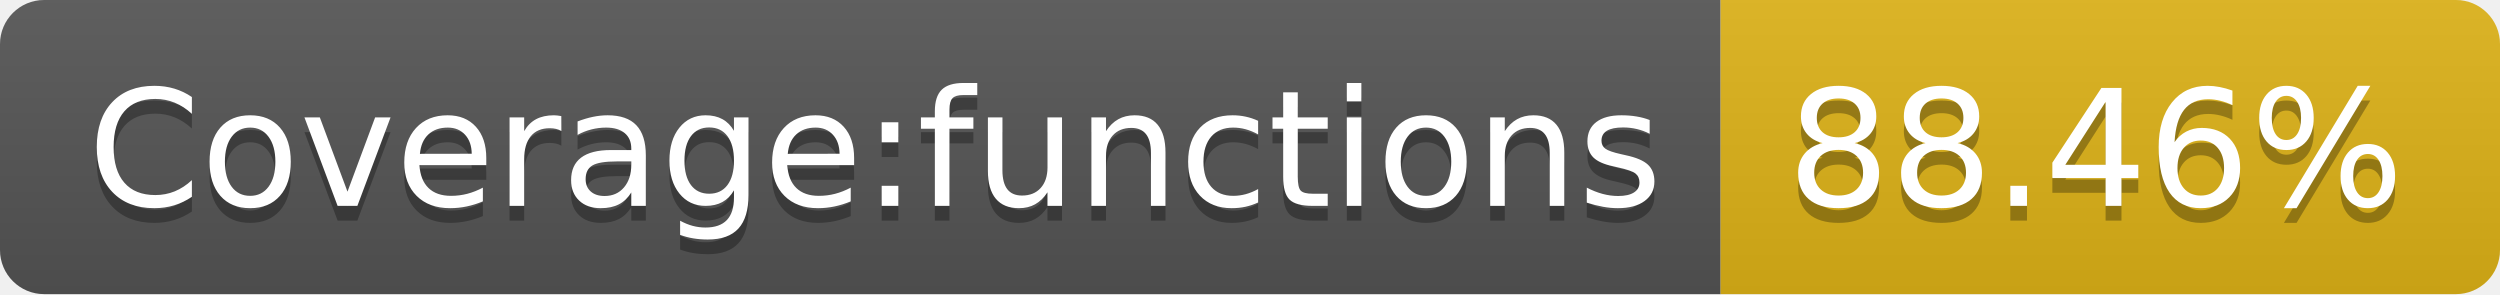
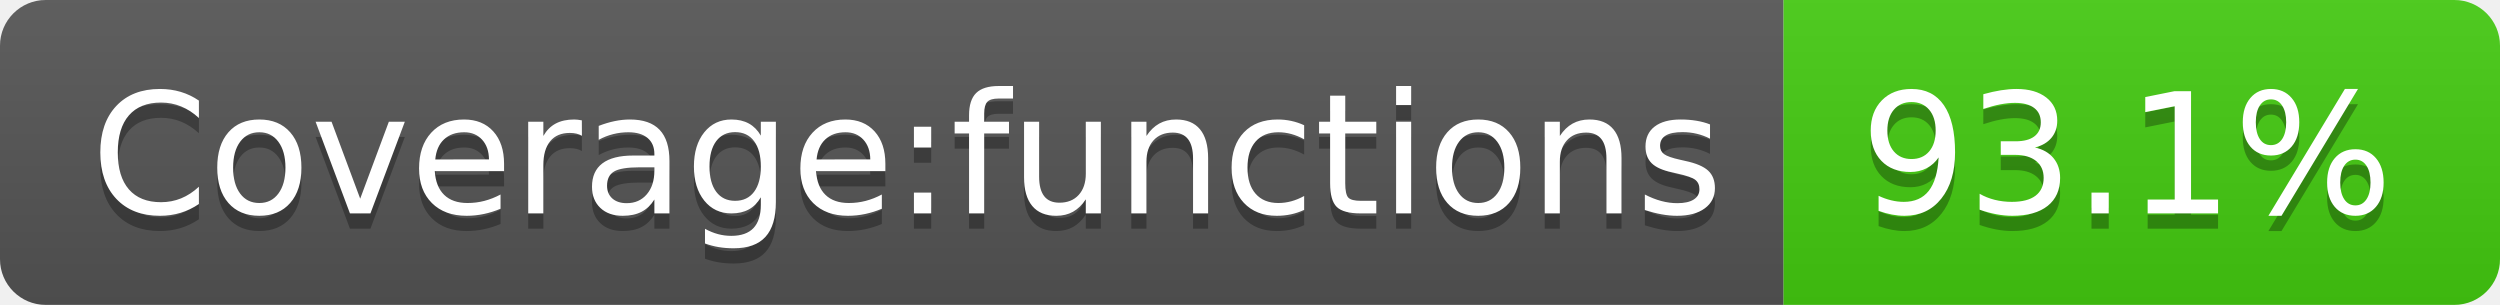
- <svg xmlns="http://www.w3.org/2000/svg" width="170" height="20" role="img" aria-label="Coverage:functions: 88.46%">
+ <svg xmlns="http://www.w3.org/2000/svg" width="164" height="20" role="img" aria-label="Coverage:functions: 93.1%">
  <linearGradient id="s" x2="0" y2="100%">
    <stop offset="0" stop-color="#bbb" stop-opacity=".1" />
    <stop offset="1" stop-opacity=".1" />
  </linearGradient>
  <clipPath id="r">
-     <rect width="170" height="20" rx="3" fill="#fff" />
+     <rect width="164" height="20" rx="3" fill="#fff" />
  </clipPath>
  <g clip-path="url(#r)">
    <rect width="117" height="20" fill="#555" />
-     <rect x="117" width="53" height="20" fill="#dfb317" />
-     <rect width="170" height="20" fill="url(#s)" />
+     <rect x="117" width="47" height="20" fill="#4c1" />
+     <rect width="164" height="20" fill="url(#s)" />
  </g>
  <g fill="#fff" text-anchor="middle" font-family="Verdana,Geneva,DejaVu Sans,sans-serif" text-rendering="geometricPrecision" font-size="110">
    <text aria-hidden="true" x="595" y="150" fill="#010101" fill-opacity=".3" transform="scale(.1)" textLength="1070">Coverage:functions</text>
    <text x="595" y="140" transform="scale(.1)" fill="#fff" textLength="1070">Coverage:functions</text>
-     <text aria-hidden="true" x="1425" y="150" fill="#010101" fill-opacity=".3" transform="scale(.1)" textLength="430">88.46%</text>
-     <text x="1425" y="140" transform="scale(.1)" fill="#fff" textLength="430">88.46%</text>
+     <text aria-hidden="true" x="1395" y="150" fill="#010101" fill-opacity=".3" transform="scale(.1)" textLength="370">93.1%</text>
+     <text x="1395" y="140" transform="scale(.1)" fill="#fff" textLength="370">93.1%</text>
  </g>
</svg>
